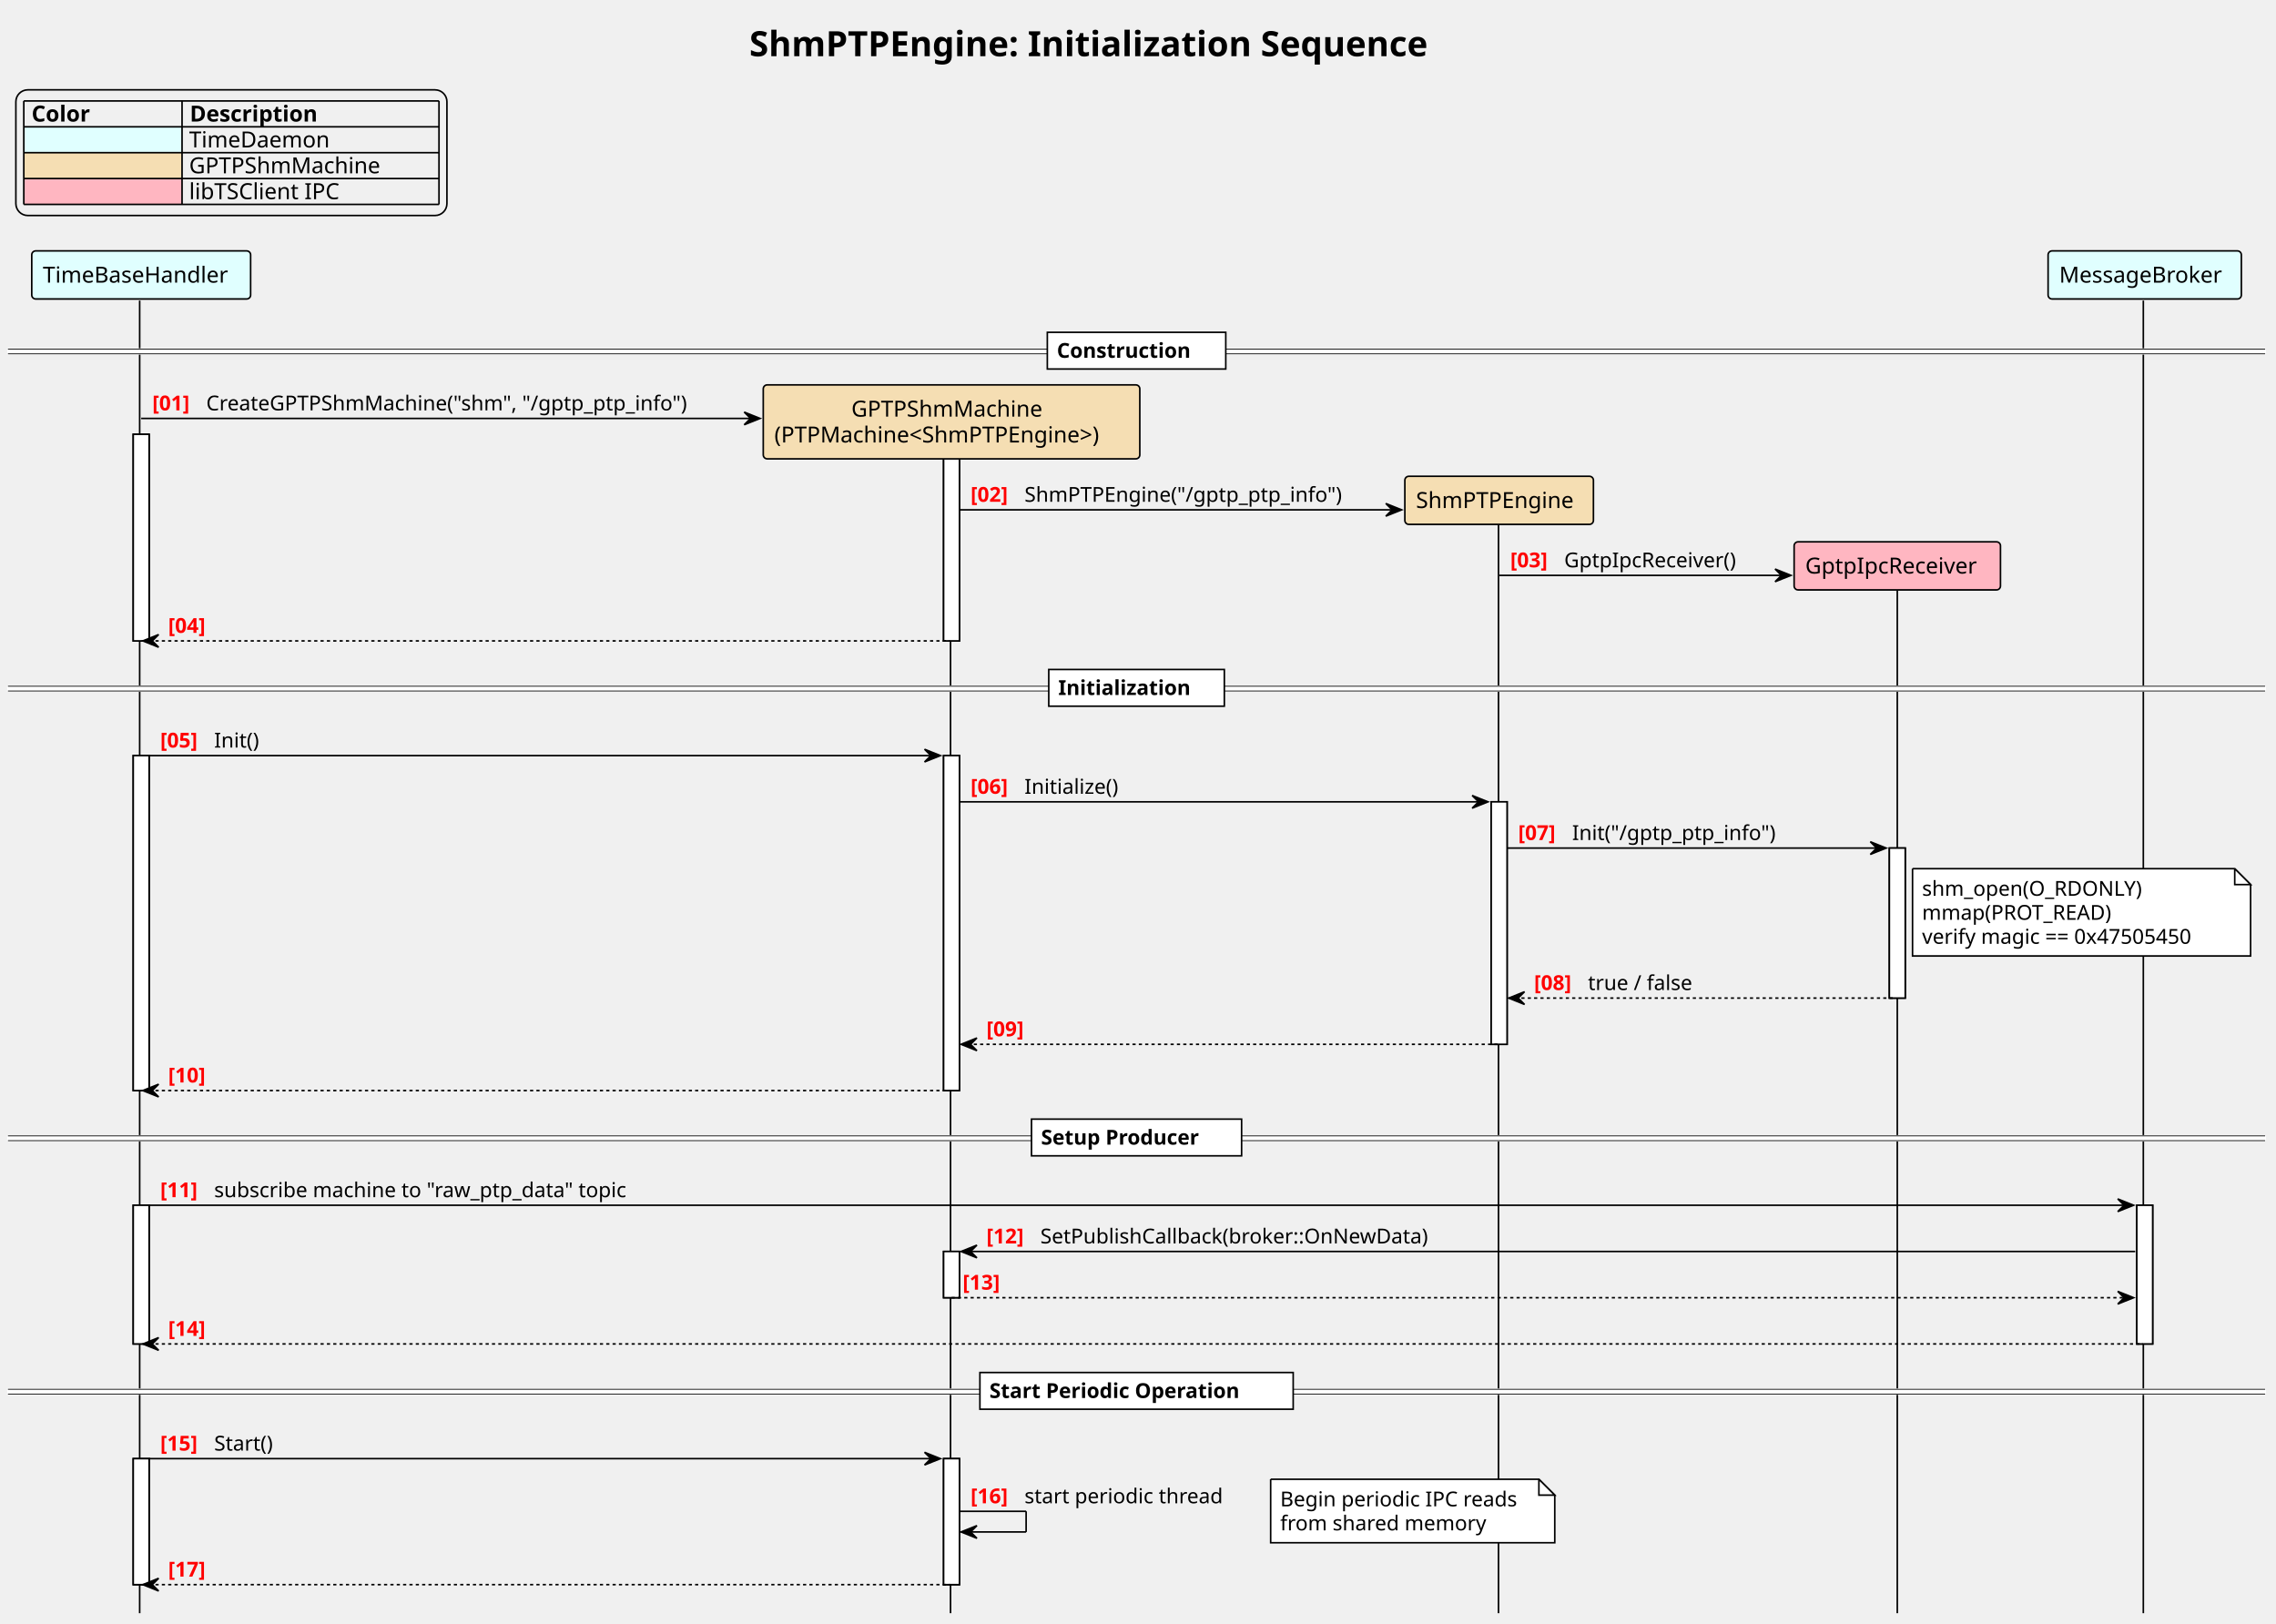
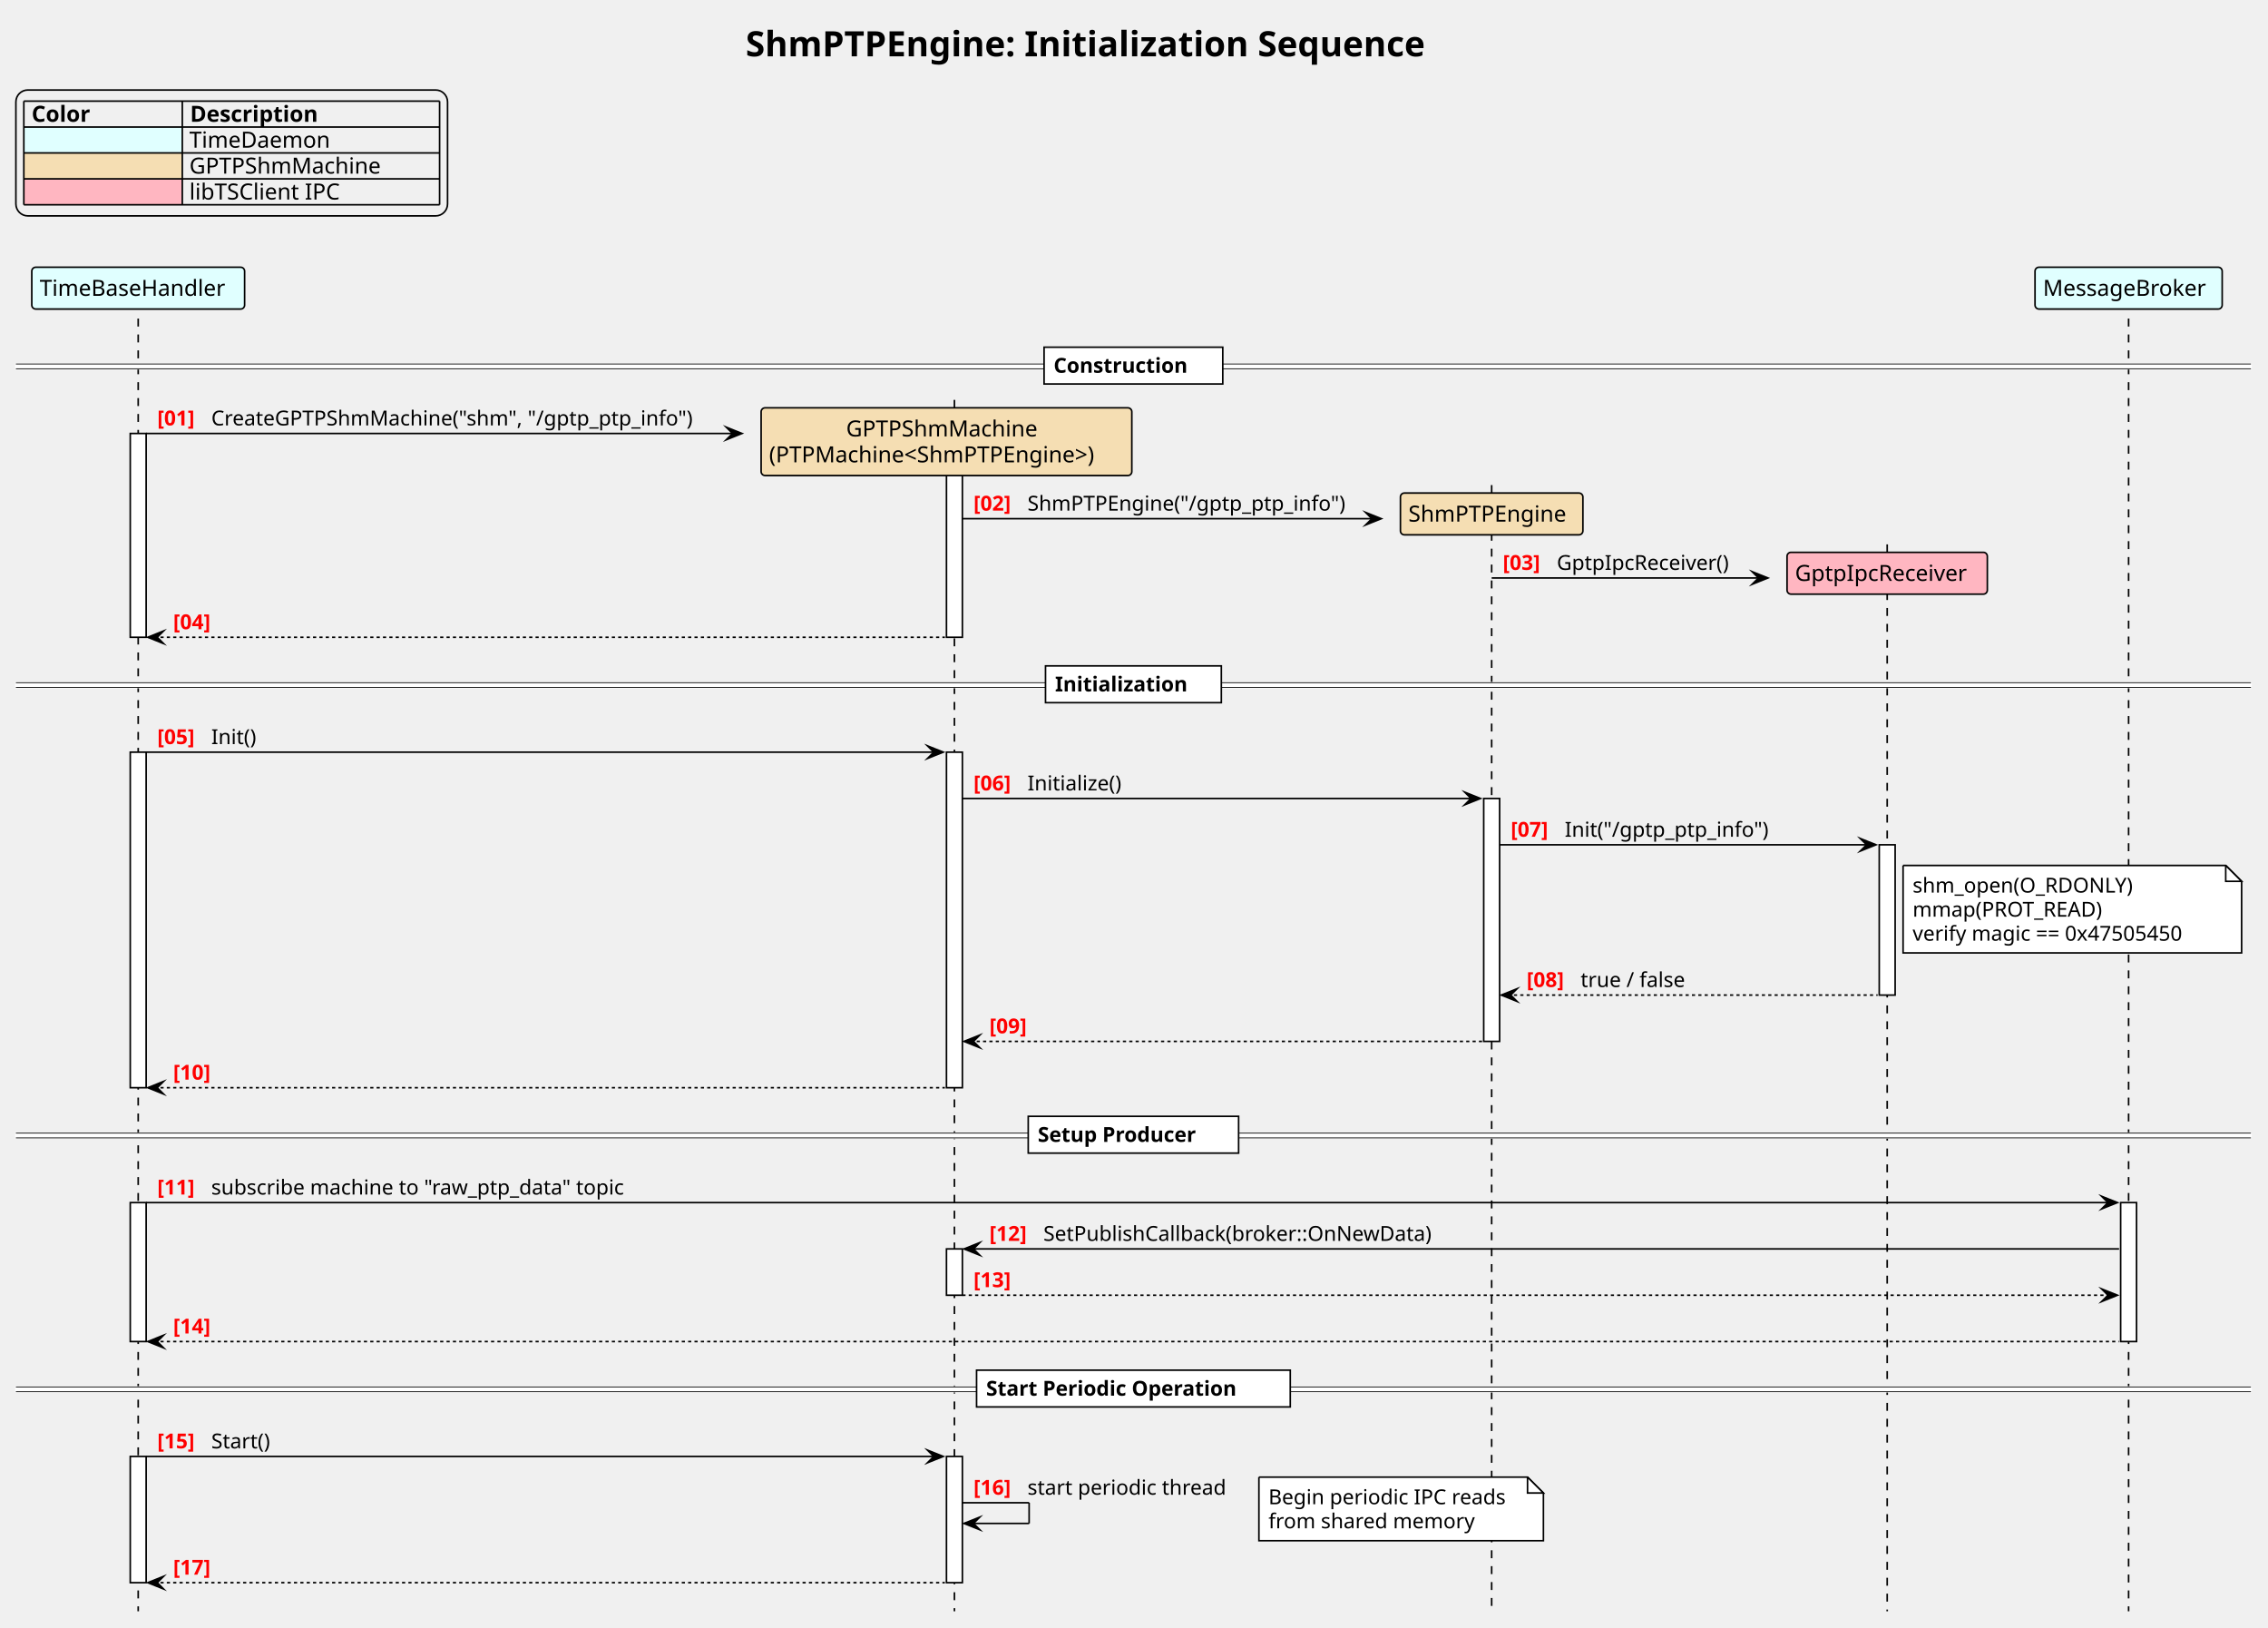
- <svg xmlns="http://www.w3.org/2000/svg" contentStyleType="text/css" data-diagram-type="SEQUENCE" height="1023px" preserveAspectRatio="none" style="width:1434px;height:1023px;background:#FFFFFF;" version="1.1" viewBox="0 0 1434 1023" width="1434px" zoomAndPan="magnify">
+ <svg xmlns="http://www.w3.org/2000/svg" version="1.1" data-diagram-type="SEQUENCE" style="width:1427px;height:1024px;background:#FFFFFF;" width="1427px" height="1024px" viewBox="0 0 1427 1024" zoomAndPan="magnify" preserveAspectRatio="none" contentStyleType="text/css">
  <defs />
-   <g>
-     <text fill="#000000" font-family="Verdana" font-size="22" font-weight="bold" lengthAdjust="spacing" textLength="486.943" x="472.115" y="35.421">ShmPTPEngine: Initialization Sequence</text>
-     <g>
-       <rect fill="#FFFFFF" height="130.188" style="stroke:#000000;stroke-width:1;" width="10" x="83.954" y="273.656" />
-     </g>
-     <g>
-       <rect fill="#FFFFFF" height="211.062" style="stroke:#000000;stroke-width:1;" width="10" x="83.954" y="476.109" />
-     </g>
-     <g>
-       <rect fill="#FFFFFF" height="87.398" style="stroke:#000000;stroke-width:1;" width="10" x="83.954" y="759.438" />
-     </g>
-     <g>
-       <rect fill="#FFFFFF" height="79.398" style="stroke:#000000;stroke-width:1;" width="10" x="83.954" y="919.102" />
-     </g>
-     <g>
-       <rect fill="#FFFFFF" height="130.188" style="stroke:#000000;stroke-width:1;" width="10" x="594.514" y="273.656" />
-     </g>
-     <g>
-       <rect fill="#FFFFFF" height="211.062" style="stroke:#000000;stroke-width:1;" width="10" x="594.514" y="476.109" />
-     </g>
-     <g>
-       <rect fill="#FFFFFF" height="29.133" style="stroke:#000000;stroke-width:1;" width="10" x="594.514" y="788.57" />
-     </g>
-     <g>
-       <rect fill="#FFFFFF" height="79.398" style="stroke:#000000;stroke-width:1;" width="10" x="594.514" y="919.102" />
-     </g>
-     <g>
-       <rect fill="#FFFFFF" height="152.797" style="stroke:#000000;stroke-width:1;" width="10" x="939.542" y="505.242" />
-     </g>
-     <g>
-       <rect fill="#FFFFFF" height="94.531" style="stroke:#000000;stroke-width:1;" width="10" x="1190.401" y="534.375" />
-     </g>
-     <g>
-       <rect fill="#FFFFFF" height="87.398" style="stroke:#000000;stroke-width:1;" width="10" x="1346.292" y="759.438" />
-     </g>
-     <g>
-       <rect fill="transparent" height="827.109" width="8" x="84.954" y="189.391" />
-       <line style="stroke:#000000;stroke-width:1;" x1="88" x2="88" y1="189.391" y2="1016.5" />
-     </g>
-     <g>
-       <rect fill="transparent" height="735.18" width="8" x="595.514" y="281.32" />
-       <line style="stroke:#000000;stroke-width:1;" x1="598.893" x2="598.893" y1="281.32" y2="1016.5" />
-     </g>
-     <g>
-       <rect fill="transparent" height="685.734" width="8" x="940.542" y="330.766" />
-       <line style="stroke:#000000;stroke-width:1;" x1="944.134" x2="944.134" y1="330.766" y2="1016.5" />
-     </g>
-     <g>
-       <rect fill="transparent" height="644.438" width="8" x="1191.401" y="372.062" />
-       <line style="stroke:#000000;stroke-width:1;" x1="1195.391" x2="1195.391" y1="372.062" y2="1016.5" />
-     </g>
-     <g>
-       <rect fill="transparent" height="827.109" width="8" x="1347.292" y="189.391" />
-       <line style="stroke:#000000;stroke-width:1;" x1="1350.411" x2="1350.411" y1="189.391" y2="1016.5" />
-     </g>
-     <rect fill="#E0FFFF" height="30.297" rx="2.5" ry="2.5" style="stroke:#000000;stroke-width:1;" width="137.908" x="20" y="158.094" />
-     <text fill="#000000" font-family="Verdana" font-size="14" lengthAdjust="spacing" textLength="123.908" x="27" y="178.089">TimeBaseHandler</text>
-     <rect fill="#E0FFFF" height="30.297" rx="2.5" ry="2.5" style="stroke:#000000;stroke-width:1;" width="121.762" x="1290.411" y="158.094" />
-     <text fill="#000000" font-family="Verdana" font-size="14" lengthAdjust="spacing" textLength="107.762" x="1297.411" y="178.089">MessageBroker</text>
-     <g>
-       <rect fill="#FFFFFF" height="130.188" style="stroke:#000000;stroke-width:1;" width="10" x="83.954" y="273.656" />
-     </g>
-     <g>
-       <rect fill="#FFFFFF" height="211.062" style="stroke:#000000;stroke-width:1;" width="10" x="83.954" y="476.109" />
-     </g>
-     <g>
-       <rect fill="#FFFFFF" height="87.398" style="stroke:#000000;stroke-width:1;" width="10" x="83.954" y="759.438" />
-     </g>
-     <g>
-       <rect fill="#FFFFFF" height="79.398" style="stroke:#000000;stroke-width:1;" width="10" x="83.954" y="919.102" />
-     </g>
-     <g>
-       <rect fill="#FFFFFF" height="130.188" style="stroke:#000000;stroke-width:1;" width="10" x="594.514" y="273.656" />
-     </g>
-     <g>
-       <rect fill="#FFFFFF" height="211.062" style="stroke:#000000;stroke-width:1;" width="10" x="594.514" y="476.109" />
-     </g>
-     <g>
-       <rect fill="#FFFFFF" height="29.133" style="stroke:#000000;stroke-width:1;" width="10" x="594.514" y="788.57" />
-     </g>
-     <g>
-       <rect fill="#FFFFFF" height="79.398" style="stroke:#000000;stroke-width:1;" width="10" x="594.514" y="919.102" />
-     </g>
-     <g>
-       <rect fill="#FFFFFF" height="152.797" style="stroke:#000000;stroke-width:1;" width="10" x="939.542" y="505.242" />
-     </g>
-     <g>
-       <rect fill="#FFFFFF" height="94.531" style="stroke:#000000;stroke-width:1;" width="10" x="1190.401" y="534.375" />
-     </g>
-     <g>
-       <rect fill="#FFFFFF" height="87.398" style="stroke:#000000;stroke-width:1;" width="10" x="1346.292" y="759.438" />
-     </g>
-     <rect fill="#FFFFFF" height="3" style="stroke:#FFFFFF;stroke-width:1;" width="1422.172" x="5" y="219.957" />
-     <line style="stroke:#000000;stroke-width:0.5;" x1="5" x2="1427.172" y1="219.957" y2="219.957" />
-     <line style="stroke:#000000;stroke-width:0.5;" x1="5" x2="1427.172" y1="222.957" y2="222.957" />
-     <rect fill="#FFFFFF" height="23.133" style="stroke:#000000;stroke-width:1;" width="112.433" x="659.87" y="209.391" />
-     <text fill="#000000" font-family="Verdana" font-size="13" font-weight="bold" lengthAdjust="spacing" textLength="93.907" x="665.87" y="225.458">Construction</text>
-     <polygon fill="#000000" points="468.893,259.656,478.893,263.656,468.893,267.656,472.893,263.656" style="stroke:#000000;stroke-width:1;" />
-     <line style="stroke:#000000;stroke-width:1;" x1="88.954" x2="474.893" y1="263.656" y2="263.656" />
-     <text fill="#FF0000" font-family="Verdana" font-size="13" font-weight="bold" lengthAdjust="spacing" textLength="29.974" x="95.954" y="258.59">[01]</text>
-     <text fill="#000000" font-family="Verdana" font-size="13" lengthAdjust="spacing" textLength="323.965" x="129.928" y="258.59">CreateGPTPShmMachine("shm", "/gptp_ptp_info")</text>
-     <rect fill="#F5DEB3" height="46.594" rx="2.5" ry="2.5" style="stroke:#000000;stroke-width:1;" width="237.241" x="480.893" y="242.523" />
-     <text fill="#000000" font-family="Verdana" font-size="14" lengthAdjust="spacing" textLength="126.287" x="536.37" y="262.519">GPTPShmMachine</text>
-     <text fill="#000000" font-family="Verdana" font-size="14" lengthAdjust="spacing" textLength="223.241" x="487.893" y="278.815">(PTPMachine&lt;ShmPTPEngine&gt;)</text>
-     <polygon fill="#000000" points="873.134,317.25,883.134,321.25,873.134,325.25,877.134,321.25" style="stroke:#000000;stroke-width:1;" />
-     <line style="stroke:#000000;stroke-width:1;" x1="604.514" x2="879.134" y1="321.25" y2="321.25" />
-     <text fill="#FF0000" font-family="Verdana" font-size="13" font-weight="bold" lengthAdjust="spacing" textLength="29.974" x="611.514" y="316.184">[02]</text>
-     <text fill="#000000" font-family="Verdana" font-size="13" lengthAdjust="spacing" textLength="212.647" x="645.487" y="316.184">ShmPTPEngine("/gptp_ptp_info")</text>
-     <rect fill="#F5DEB3" height="30.297" rx="2.5" ry="2.5" style="stroke:#000000;stroke-width:1;" width="118.815" x="885.134" y="300.117" />
-     <text fill="#000000" font-family="Verdana" font-size="14" lengthAdjust="spacing" textLength="104.815" x="892.134" y="320.112">ShmPTPEngine</text>
-     <polygon fill="#000000" points="1118.391,358.547,1128.391,362.547,1118.391,366.547,1122.391,362.547" style="stroke:#000000;stroke-width:1;" />
-     <line style="stroke:#000000;stroke-width:1;" x1="944.542" x2="1124.391" y1="362.547" y2="362.547" />
-     <text fill="#FF0000" font-family="Verdana" font-size="13" font-weight="bold" lengthAdjust="spacing" textLength="29.974" x="951.542" y="357.481">[03]</text>
-     <text fill="#000000" font-family="Verdana" font-size="13" lengthAdjust="spacing" textLength="117.876" x="985.515" y="357.481">GptpIpcReceiver()</text>
-     <rect fill="#FFB6C1" height="30.297" rx="2.5" ry="2.5" style="stroke:#000000;stroke-width:1;" width="130.019" x="1130.391" y="341.414" />
-     <text fill="#000000" font-family="Verdana" font-size="14" lengthAdjust="spacing" textLength="116.019" x="1137.391" y="361.409">GptpIpcReceiver</text>
-     <polygon fill="#000000" points="99.954,399.844,89.954,403.844,99.954,407.844,95.954,403.844" style="stroke:#000000;stroke-width:1;" />
-     <line style="stroke:#000000;stroke-width:1;stroke-dasharray:2.0,2.0;" x1="93.954" x2="598.514" y1="403.844" y2="403.844" />
-     <text fill="#FF0000" font-family="Verdana" font-size="13" font-weight="bold" lengthAdjust="spacing" textLength="29.974" x="105.954" y="398.778">[04]</text>
-     <text fill="#000000" font-family="Verdana" font-size="13" lengthAdjust="spacing" textLength="4.132" x="139.928" y="398.778"> </text>
-     <rect fill="#FFFFFF" height="3" style="stroke:#FFFFFF;stroke-width:1;" width="1422.172" x="5" y="432.41" />
-     <line style="stroke:#000000;stroke-width:0.5;" x1="5" x2="1427.172" y1="432.41" y2="432.41" />
-     <line style="stroke:#000000;stroke-width:0.5;" x1="5" x2="1427.172" y1="435.41" y2="435.41" />
-     <rect fill="#FFFFFF" height="23.133" style="stroke:#000000;stroke-width:1;" width="110.624" x="660.774" y="421.844" />
-     <text fill="#000000" font-family="Verdana" font-size="13" font-weight="bold" lengthAdjust="spacing" textLength="92.098" x="666.774" y="437.911">Initialization</text>
-     <polygon fill="#000000" points="582.514,472.109,592.514,476.109,582.514,480.109,586.514,476.109" style="stroke:#000000;stroke-width:1;" />
-     <line style="stroke:#000000;stroke-width:1;" x1="93.954" x2="588.514" y1="476.109" y2="476.109" />
-     <text fill="#FF0000" font-family="Verdana" font-size="13" font-weight="bold" lengthAdjust="spacing" textLength="29.974" x="100.954" y="471.043">[05]</text>
-     <text fill="#000000" font-family="Verdana" font-size="13" lengthAdjust="spacing" textLength="30.926" x="134.928" y="471.043">Init()</text>
-     <polygon fill="#000000" points="927.542,501.242,937.542,505.242,927.542,509.242,931.542,505.242" style="stroke:#000000;stroke-width:1;" />
-     <line style="stroke:#000000;stroke-width:1;" x1="604.514" x2="933.542" y1="505.242" y2="505.242" />
-     <text fill="#FF0000" font-family="Verdana" font-size="13" font-weight="bold" lengthAdjust="spacing" textLength="29.974" x="611.514" y="500.176">[06]</text>
-     <text fill="#000000" font-family="Verdana" font-size="13" lengthAdjust="spacing" textLength="64.549" x="645.487" y="500.176">Initialize()</text>
-     <polygon fill="#000000" points="1178.401,530.375,1188.401,534.375,1178.401,538.375,1182.401,534.375" style="stroke:#000000;stroke-width:1;" />
-     <line style="stroke:#000000;stroke-width:1;" x1="949.542" x2="1184.401" y1="534.375" y2="534.375" />
-     <text fill="#FF0000" font-family="Verdana" font-size="13" font-weight="bold" lengthAdjust="spacing" textLength="29.974" x="956.542" y="529.309">[07]</text>
-     <text fill="#000000" font-family="Verdana" font-size="13" lengthAdjust="spacing" textLength="136.1" x="990.515" y="529.309">Init("/gptp_ptp_info")</text>
-     <path d="M1205,547.375 L1205,602.375 L1418,602.375 L1418,557.375 L1408,547.375 L1205,547.375 " fill="#FFFFFF" style="stroke:#000000;stroke-width:1;" />
-     <path d="M1408,547.375 L1408,557.375 L1418,557.375 L1408,547.375 " fill="#FFFFFF" style="stroke:#000000;stroke-width:1;" />
-     <text fill="#000000" font-family="Verdana" font-size="13" lengthAdjust="spacing" textLength="147.678" x="1211" y="564.442">shm_open(O_RDONLY)</text>
-     <text fill="#000000" font-family="Verdana" font-size="13" lengthAdjust="spacing" textLength="129.384" x="1211" y="579.575">mmap(PROT_READ)</text>
-     <text fill="#000000" font-family="Verdana" font-size="13" lengthAdjust="spacing" textLength="192.874" x="1211" y="594.707">verify magic == 0x47505450</text>
-     <polygon fill="#000000" points="960.542,624.906,950.542,628.906,960.542,632.906,956.542,628.906" style="stroke:#000000;stroke-width:1;" />
-     <line style="stroke:#000000;stroke-width:1;stroke-dasharray:2.0,2.0;" x1="954.542" x2="1194.401" y1="628.906" y2="628.906" />
-     <text fill="#FF0000" font-family="Verdana" font-size="13" font-weight="bold" lengthAdjust="spacing" textLength="29.974" x="966.542" y="623.84">[08]</text>
-     <text fill="#000000" font-family="Verdana" font-size="13" lengthAdjust="spacing" textLength="70.249" x="1000.515" y="623.84">true / false</text>
-     <polygon fill="#000000" points="615.514,654.039,605.514,658.039,615.514,662.039,611.514,658.039" style="stroke:#000000;stroke-width:1;" />
-     <line style="stroke:#000000;stroke-width:1;stroke-dasharray:2.0,2.0;" x1="609.514" x2="943.542" y1="658.039" y2="658.039" />
-     <text fill="#FF0000" font-family="Verdana" font-size="13" font-weight="bold" lengthAdjust="spacing" textLength="29.974" x="621.514" y="652.973">[09]</text>
-     <text fill="#000000" font-family="Verdana" font-size="13" lengthAdjust="spacing" textLength="4.132" x="655.487" y="652.973"> </text>
-     <polygon fill="#000000" points="99.954,683.172,89.954,687.172,99.954,691.172,95.954,687.172" style="stroke:#000000;stroke-width:1;" />
-     <line style="stroke:#000000;stroke-width:1;stroke-dasharray:2.0,2.0;" x1="93.954" x2="598.514" y1="687.172" y2="687.172" />
-     <text fill="#FF0000" font-family="Verdana" font-size="13" font-weight="bold" lengthAdjust="spacing" textLength="29.974" x="105.954" y="682.106">[10]</text>
-     <text fill="#000000" font-family="Verdana" font-size="13" lengthAdjust="spacing" textLength="4.132" x="139.928" y="682.106"> </text>
-     <rect fill="#FFFFFF" height="3" style="stroke:#FFFFFF;stroke-width:1;" width="1422.172" x="5" y="715.738" />
-     <line style="stroke:#000000;stroke-width:0.5;" x1="5" x2="1427.172" y1="715.738" y2="715.738" />
-     <line style="stroke:#000000;stroke-width:0.5;" x1="5" x2="1427.172" y1="718.738" y2="718.738" />
-     <rect fill="#FFFFFF" height="23.133" style="stroke:#000000;stroke-width:1;" width="132.371" x="649.901" y="705.172" />
-     <text fill="#000000" font-family="Verdana" font-size="13" font-weight="bold" lengthAdjust="spacing" textLength="113.845" x="655.901" y="721.239">Setup Producer</text>
-     <polygon fill="#000000" points="1334.292,755.438,1344.292,759.438,1334.292,763.438,1338.292,759.438" style="stroke:#000000;stroke-width:1;" />
-     <line style="stroke:#000000;stroke-width:1;" x1="93.954" x2="1340.292" y1="759.438" y2="759.438" />
-     <text fill="#FF0000" font-family="Verdana" font-size="13" font-weight="bold" lengthAdjust="spacing" textLength="29.974" x="100.954" y="754.372">[11]</text>
-     <text fill="#000000" font-family="Verdana" font-size="13" lengthAdjust="spacing" textLength="279.684" x="134.928" y="754.372">subscribe machine to "raw_ptp_data" topic</text>
-     <polygon fill="#000000" points="615.514,784.57,605.514,788.57,615.514,792.57,611.514,788.57" style="stroke:#000000;stroke-width:1;" />
-     <line style="stroke:#000000;stroke-width:1;" x1="609.514" x2="1345.292" y1="788.57" y2="788.57" />
-     <text fill="#FF0000" font-family="Verdana" font-size="13" font-weight="bold" lengthAdjust="spacing" textLength="29.974" x="621.514" y="783.504">[12]</text>
-     <text fill="#000000" font-family="Verdana" font-size="13" lengthAdjust="spacing" textLength="262.266" x="655.487" y="783.504">SetPublishCallback(broker::OnNewData)</text>
-     <polygon fill="#000000" points="1334.292,813.703,1344.292,817.703,1334.292,821.703,1338.292,817.703" style="stroke:#000000;stroke-width:1;" />
-     <line style="stroke:#000000;stroke-width:1;stroke-dasharray:2.0,2.0;" x1="599.514" x2="1340.292" y1="817.703" y2="817.703" />
-     <text fill="#FF0000" font-family="Verdana" font-size="13" font-weight="bold" lengthAdjust="spacing" textLength="29.974" x="606.514" y="812.637">[13]</text>
-     <text fill="#000000" font-family="Verdana" font-size="13" lengthAdjust="spacing" textLength="4.132" x="640.487" y="812.637"> </text>
-     <polygon fill="#000000" points="99.954,842.836,89.954,846.836,99.954,850.836,95.954,846.836" style="stroke:#000000;stroke-width:1;" />
-     <line style="stroke:#000000;stroke-width:1;stroke-dasharray:2.0,2.0;" x1="93.954" x2="1350.292" y1="846.836" y2="846.836" />
-     <text fill="#FF0000" font-family="Verdana" font-size="13" font-weight="bold" lengthAdjust="spacing" textLength="29.974" x="105.954" y="841.77">[14]</text>
-     <text fill="#000000" font-family="Verdana" font-size="13" lengthAdjust="spacing" textLength="4.132" x="139.928" y="841.77"> </text>
-     <rect fill="#FFFFFF" height="3" style="stroke:#FFFFFF;stroke-width:1;" width="1422.172" x="5" y="875.402" />
-     <line style="stroke:#000000;stroke-width:0.5;" x1="5" x2="1427.172" y1="875.402" y2="875.402" />
-     <line style="stroke:#000000;stroke-width:0.5;" x1="5" x2="1427.172" y1="878.402" y2="878.402" />
-     <rect fill="#FFFFFF" height="23.133" style="stroke:#000000;stroke-width:1;" width="197.377" x="617.398" y="864.836" />
-     <text fill="#000000" font-family="Verdana" font-size="13" font-weight="bold" lengthAdjust="spacing" textLength="178.852" x="623.398" y="880.903">Start Periodic Operation</text>
-     <polygon fill="#000000" points="582.514,915.102,592.514,919.102,582.514,923.102,586.514,919.102" style="stroke:#000000;stroke-width:1;" />
-     <line style="stroke:#000000;stroke-width:1;" x1="93.954" x2="588.514" y1="919.102" y2="919.102" />
-     <text fill="#FF0000" font-family="Verdana" font-size="13" font-weight="bold" lengthAdjust="spacing" textLength="29.974" x="100.954" y="914.036">[15]</text>
-     <text fill="#000000" font-family="Verdana" font-size="13" lengthAdjust="spacing" textLength="41.901" x="134.928" y="914.036">Start()</text>
-     <line style="stroke:#000000;stroke-width:1;" x1="604.514" x2="646.514" y1="952.301" y2="952.301" />
-     <line style="stroke:#000000;stroke-width:1;" x1="646.514" x2="646.514" y1="952.301" y2="965.301" />
-     <line style="stroke:#000000;stroke-width:1;" x1="605.514" x2="646.514" y1="965.301" y2="965.301" />
-     <polygon fill="#000000" points="615.514,961.301,605.514,965.301,615.514,969.301,611.514,965.301" style="stroke:#000000;stroke-width:1;" />
-     <text fill="#FF0000" font-family="Verdana" font-size="13" font-weight="bold" lengthAdjust="spacing" textLength="29.974" x="611.514" y="947.235">[16]</text>
-     <text fill="#000000" font-family="Verdana" font-size="13" lengthAdjust="spacing" textLength="133.612" x="645.487" y="947.235">start periodic thread</text>
-     <path d="M800.585,932.102 L800.585,972.102 L979.585,972.102 L979.585,942.102 L969.585,932.102 L800.585,932.102 " fill="#FFFFFF" style="stroke:#000000;stroke-width:1;" />
-     <path d="M969.585,932.102 L969.585,942.102 L979.585,942.102 L969.585,932.102 " fill="#FFFFFF" style="stroke:#000000;stroke-width:1;" />
-     <text fill="#000000" font-family="Verdana" font-size="13" lengthAdjust="spacing" textLength="158.672" x="806.585" y="949.168">Begin periodic IPC reads</text>
-     <text fill="#000000" font-family="Verdana" font-size="13" lengthAdjust="spacing" textLength="137.693" x="806.585" y="964.301">from shared memory</text>
-     <polygon fill="#000000" points="99.954,994.5,89.954,998.5,99.954,1002.5,95.954,998.5" style="stroke:#000000;stroke-width:1;" />
-     <line style="stroke:#000000;stroke-width:1;stroke-dasharray:2.0,2.0;" x1="93.954" x2="598.514" y1="998.5" y2="998.5" />
-     <text fill="#FF0000" font-family="Verdana" font-size="13" font-weight="bold" lengthAdjust="spacing" textLength="29.974" x="105.954" y="993.434">[17]</text>
-     <text fill="#000000" font-family="Verdana" font-size="13" lengthAdjust="spacing" textLength="4.132" x="139.928" y="993.434"> </text>
-     <rect fill="transparent" height="79.188" id="_legend" rx="7.5" ry="7.5" style="stroke:#000000;stroke-width:1;" width="271.591" x="10" y="56.609" />
-     <text fill="#000000" font-family="Verdana" font-size="14" font-weight="bold" lengthAdjust="spacing" textLength="41.214" x="19.874" y="76.605">Color</text>
-     <text fill="#000000" font-family="Verdana" font-size="14" font-weight="bold" lengthAdjust="spacing" textLength="90.549" x="119.576" y="76.605">Description</text>
-     <rect fill="#E0FFFF" height="16.297" style="stroke:transparent;stroke-width:1;" width="99.702" x="15" y="79.906" />
-     <text fill="#000000" font-family="Verdana" font-size="14" lengthAdjust="spacing" textLength="22.251" x="15" y="92.901">     </text>
-     <text fill="#000000" font-family="Verdana" font-size="14" lengthAdjust="spacing" textLength="93.741" x="119.152" y="92.901">TimeDaemon</text>
-     <rect fill="#F5DEB3" height="16.297" style="stroke:transparent;stroke-width:1;" width="99.702" x="15" y="96.203" />
-     <text fill="#000000" font-family="Verdana" font-size="14" lengthAdjust="spacing" textLength="40.052" x="15" y="109.198">         </text>
-     <text fill="#000000" font-family="Verdana" font-size="14" lengthAdjust="spacing" textLength="126.287" x="119.152" y="109.198">GPTPShmMachine</text>
-     <rect fill="#FFB6C1" height="16.297" style="stroke:transparent;stroke-width:1;" width="99.702" x="15" y="112.5" />
-     <text fill="#000000" font-family="Verdana" font-size="14" lengthAdjust="spacing" textLength="22.251" x="15" y="125.495">     </text>
-     <text fill="#000000" font-family="Verdana" font-size="14" lengthAdjust="spacing" textLength="101.432" x="119.152" y="125.495">libTSClient IPC</text>
-     <line style="stroke:#000000;stroke-width:1;" x1="15" x2="276.591" y1="63.609" y2="63.609" />
-     <line style="stroke:#000000;stroke-width:1;" x1="15" x2="276.591" y1="79.906" y2="79.906" />
-     <line style="stroke:#000000;stroke-width:1;" x1="15" x2="276.591" y1="96.203" y2="96.203" />
-     <line style="stroke:#000000;stroke-width:1;" x1="15" x2="276.591" y1="112.5" y2="112.5" />
-     <line style="stroke:#000000;stroke-width:1;" x1="15" x2="276.591" y1="128.797" y2="128.797" />
-     <line style="stroke:#000000;stroke-width:1;" x1="15" x2="15" y1="63.609" y2="128.797" />
-     <line style="stroke:#000000;stroke-width:1;" x1="114.702" x2="114.702" y1="63.609" y2="128.797" />
-     <line style="stroke:#000000;stroke-width:1;" x1="276.591" x2="276.591" y1="63.609" y2="128.797" />
+   <g font-family="sans-serif" lengthAdjust="spacing">
+     <g class="title" data-source-line="3">
+       <text x="469.166" y="35.421" fill="#000" font-size="22" textLength="486.943" font-weight="700" font-family="Verdana">ShmPTPEngine: Initialization Sequence</text>
+     </g>
+     <g class="legend" data-source-line="8">
+       <rect x="10" y="56.609" width="271.591" height="79.188" fill="none" style="stroke:#000;stroke-width:1;" rx="7.5" ry="7.5" />
+       <text x="19.874" y="76.604" fill="#000" font-size="14" textLength="41.214" font-weight="700" font-family="Verdana">Color</text>
+       <text x="119.576" y="76.604" fill="#000" font-size="14" textLength="90.549" font-weight="700" font-family="Verdana">Description</text>
+       <rect x="15" y="79.906" width="99.702" height="16.297" fill="#E0FFFF" style="stroke:none;" />
+       <text x="15" y="92.901" fill="#000" font-size="14" textLength="22.251" font-family="Verdana">     </text>
+       <text x="119.152" y="92.901" fill="#000" font-size="14" textLength="93.741" font-family="Verdana">TimeDaemon</text>
+       <rect x="15" y="96.203" width="99.702" height="16.297" fill="#F5DEB3" style="stroke:none;" />
+       <text x="15" y="109.198" fill="#000" font-size="14" textLength="40.052" font-family="Verdana">         </text>
+       <text x="119.152" y="109.198" fill="#000" font-size="14" textLength="126.287" font-family="Verdana">GPTPShmMachine</text>
+       <rect x="15" y="112.5" width="99.702" height="16.297" fill="#FFB6C1" style="stroke:none;" />
+       <text x="15" y="125.495" fill="#000" font-size="14" textLength="22.251" font-family="Verdana">     </text>
+       <text x="119.152" y="125.495" fill="#000" font-size="14" textLength="101.432" font-family="Verdana">libTSClient IPC</text>
+       <line x1="15" y1="63.609" x2="276.591" y2="63.609" style="stroke:#000;stroke-width:1;" />
+       <line x1="15" y1="79.906" x2="276.591" y2="79.906" style="stroke:#000;stroke-width:1;" />
+       <line x1="15" y1="96.203" x2="276.591" y2="96.203" style="stroke:#000;stroke-width:1;" />
+       <line x1="15" y1="112.5" x2="276.591" y2="112.5" style="stroke:#000;stroke-width:1;" />
+       <line x1="15" y1="128.797" x2="276.591" y2="128.797" style="stroke:#000;stroke-width:1;" />
+       <line x1="15" y1="63.609" x2="15" y2="128.797" style="stroke:#000;stroke-width:1;" />
+       <line x1="114.702" y1="63.609" x2="114.702" y2="128.797" style="stroke:#000;stroke-width:1;" />
+       <line x1="276.591" y1="63.609" x2="276.591" y2="128.797" style="stroke:#000;stroke-width:1;" />
+     </g>
+     <g class="participant-lifeline" data-qualified-name="tb" data-entity-uid="part1" id="part1-lifeline" data-source-line="15">
+       <g>
+         <rect x="83.454" y="200.391" width="8" height="813.109" fill="#000" fill-opacity="0" />
+         <line x1="86.954" y1="200.391" x2="86.954" y2="1013.5" style="stroke:#000;stroke-width:1;stroke-dasharray:5,5;" />
+       </g>
+     </g>
+     <g>
+       <rect x="81.954" y="272.656" width="10" height="128.188" fill="#FFF" style="stroke:#000;stroke-width:1;" />
+     </g>
+     <g>
+       <rect x="81.954" y="473.109" width="10" height="211.063" fill="#FFF" style="stroke:#000;stroke-width:1;" />
+     </g>
+     <g>
+       <rect x="81.954" y="756.438" width="10" height="87.398" fill="#FFF" style="stroke:#000;stroke-width:1;" />
+     </g>
+     <g>
+       <rect x="81.954" y="916.102" width="10" height="79.398" fill="#FFF" style="stroke:#000;stroke-width:1;" />
+     </g>
+     <g class="participant-lifeline" data-qualified-name="machine" data-entity-uid="part2" id="part2-lifeline" data-source-line="16">
+       <g>
+         <rect x="597.014" y="251.523" width="8" height="761.977" fill="#000" fill-opacity="0" />
+         <line x1="600.514" y1="251.523" x2="600.514" y2="1013.5" style="stroke:#000;stroke-width:1;stroke-dasharray:5,5;" />
+       </g>
+     </g>
+     <g>
+       <rect x="595.514" y="272.656" width="10" height="128.188" fill="#FFF" style="stroke:#000;stroke-width:1;" />
+     </g>
+     <g>
+       <rect x="595.514" y="473.109" width="10" height="211.063" fill="#FFF" style="stroke:#000;stroke-width:1;" />
+     </g>
+     <g>
+       <rect x="595.514" y="785.57" width="10" height="29.133" fill="#FFF" style="stroke:#000;stroke-width:1;" />
+     </g>
+     <g>
+       <rect x="595.514" y="916.102" width="10" height="79.398" fill="#FFF" style="stroke:#000;stroke-width:1;" />
+     </g>
+     <g class="participant-lifeline" data-qualified-name="engine" data-entity-uid="part3" id="part3-lifeline" data-source-line="17">
+       <g>
+         <rect x="935.042" y="305.117" width="8" height="708.383" fill="#000" fill-opacity="0" />
+         <line x1="938.542" y1="305.117" x2="938.542" y2="1013.5" style="stroke:#000;stroke-width:1;stroke-dasharray:5,5;" />
+       </g>
+     </g>
+     <g>
+       <rect x="933.542" y="502.242" width="10" height="152.797" fill="#FFF" style="stroke:#000;stroke-width:1;" />
+     </g>
+     <g class="participant-lifeline" data-qualified-name="receiver" data-entity-uid="part4" id="part4-lifeline" data-source-line="18">
+       <g>
+         <rect x="1183.901" y="342.414" width="8" height="671.086" fill="#000" fill-opacity="0" />
+         <line x1="1187.401" y1="342.414" x2="1187.401" y2="1013.5" style="stroke:#000;stroke-width:1;stroke-dasharray:5,5;" />
+       </g>
+     </g>
+     <g>
+       <rect x="1182.401" y="531.375" width="10" height="94.531" fill="#FFF" style="stroke:#000;stroke-width:1;" />
+     </g>
+     <g class="participant-lifeline" data-qualified-name="broker" data-entity-uid="part5" id="part5-lifeline" data-source-line="19">
+       <g>
+         <rect x="1335.792" y="200.391" width="8" height="813.109" fill="#000" fill-opacity="0" />
+         <line x1="1339.292" y1="200.391" x2="1339.292" y2="1013.5" style="stroke:#000;stroke-width:1;stroke-dasharray:5,5;" />
+       </g>
+     </g>
+     <g>
+       <rect x="1334.292" y="756.438" width="10" height="87.398" fill="#FFF" style="stroke:#000;stroke-width:1;" />
+     </g>
+     <g class="participant participant-head" data-qualified-name="tb" data-entity-uid="part1" id="part1-head" data-source-line="15">
+       <rect x="20" y="168.094" width="133.908" height="26.297" fill="#E0FFFF" style="stroke:#000;stroke-width:1;" rx="2.5" ry="2.5" />
+       <text x="25" y="186.089" fill="#000" font-size="14" textLength="123.908" font-family="Verdana">TimeBaseHandler</text>
+     </g>
+     <g class="participant participant-head" data-qualified-name="broker" data-entity-uid="part5" id="part5-head" data-source-line="19">
+       <rect x="1280.411" y="168.094" width="117.762" height="26.297" fill="#E0FFFF" style="stroke:#000;stroke-width:1;" rx="2.5" ry="2.5" />
+       <text x="1285.411" y="186.089" fill="#000" font-size="14" textLength="107.762" font-family="Verdana">MessageBroker</text>
+     </g>
+     <rect x="10" y="228.957" width="1406.274" height="3" fill="#FFF" style="stroke:#FFF;stroke-width:1;" />
+     <line x1="10" y1="228.957" x2="1416.274" y2="228.957" style="stroke:#000;stroke-width:0.5;" />
+     <line x1="10" y1="231.957" x2="1416.274" y2="231.957" style="stroke:#000;stroke-width:0.5;" />
+     <rect x="656.921" y="218.391" width="112.433" height="23.133" fill="#FFF" style="stroke:#000;stroke-width:1;" />
+     <text x="662.921" y="234.458" fill="#000" font-size="13" textLength="93.907" font-weight="700" font-family="Verdana">Construction</text>
+     <g class="participant participant-head" data-qualified-name="machine" data-entity-uid="part2" id="part2-head" data-source-line="16">
+       <rect x="478.893" y="256.523" width="233.241" height="42.594" fill="#F5DEB3" style="stroke:#000;stroke-width:1;" rx="2.5" ry="2.5" />
+       <text x="532.37" y="274.519" fill="#000" font-size="14" textLength="126.287" font-family="Verdana">GPTPShmMachine</text>
+       <text x="483.893" y="290.815" fill="#000" font-size="14" textLength="223.241" font-family="Verdana">(PTPMachine&lt;ShmPTPEngine&gt;)</text>
+     </g>
+     <g class="message" data-entity-1="part1" data-entity-2="part2" id="msg1" data-source-line="23">
+       <polygon points="456.893,268.656,466.893,272.656,456.893,276.656,460.893,272.656" fill="#000" style="stroke:#000;stroke-width:1;stroke-linejoin:miter;stroke-miterlimit:10;" />
+       <line x1="91.954" y1="272.656" x2="462.893" y2="272.656" style="stroke:#000;stroke-width:1;" />
+       <text x="98.954" y="267.59" fill="#F00" font-size="13" textLength="29.974" font-weight="700" font-family="Verdana">[01]</text>
+       <text x="132.928" y="267.59" fill="#000" font-size="13" textLength="323.965" font-family="Verdana">CreateGPTPShmMachine("shm", "/gptp_ptp_info")</text>
+     </g>
+     <g class="participant participant-head" data-qualified-name="engine" data-entity-uid="part3" id="part3-head" data-source-line="17">
+       <rect x="881.134" y="310.117" width="114.815" height="26.297" fill="#F5DEB3" style="stroke:#000;stroke-width:1;" rx="2.5" ry="2.5" />
+       <text x="886.134" y="328.112" fill="#000" font-size="14" textLength="104.815" font-family="Verdana">ShmPTPEngine</text>
+     </g>
+     <g class="message" data-entity-1="part2" data-entity-2="part3" id="msg2" data-source-line="26">
+       <polygon points="859.134,322.25,869.134,326.25,859.134,330.25,863.134,326.25" fill="#000" style="stroke:#000;stroke-width:1;stroke-linejoin:miter;stroke-miterlimit:10;" />
+       <line x1="605.514" y1="326.25" x2="865.134" y2="326.25" style="stroke:#000;stroke-width:1;" />
+       <text x="612.514" y="321.184" fill="#F00" font-size="13" textLength="29.974" font-weight="700" font-family="Verdana">[02]</text>
+       <text x="646.487" y="321.184" fill="#000" font-size="13" textLength="212.646" font-family="Verdana">ShmPTPEngine("/gptp_ptp_info")</text>
+     </g>
+     <g class="participant participant-head" data-qualified-name="receiver" data-entity-uid="part4" id="part4-head" data-source-line="18">
+       <rect x="1124.391" y="347.414" width="126.02" height="26.297" fill="#FFB6C1" style="stroke:#000;stroke-width:1;" rx="2.5" ry="2.5" />
+       <text x="1129.391" y="365.409" fill="#000" font-size="14" textLength="116.02" font-family="Verdana">GptpIpcReceiver</text>
+     </g>
+     <g class="message" data-entity-1="part3" data-entity-2="part4" id="msg3" data-source-line="27">
+       <polygon points="1102.391,359.547,1112.391,363.547,1102.391,367.547,1106.391,363.547" fill="#000" style="stroke:#000;stroke-width:1;stroke-linejoin:miter;stroke-miterlimit:10;" />
+       <line x1="938.542" y1="363.547" x2="1108.391" y2="363.547" style="stroke:#000;stroke-width:1;" />
+       <text x="945.542" y="358.481" fill="#F00" font-size="13" textLength="29.974" font-weight="700" font-family="Verdana">[03]</text>
+       <text x="979.515" y="358.481" fill="#000" font-size="13" textLength="117.876" font-family="Verdana">GptpIpcReceiver()</text>
+     </g>
+     <g class="message" data-entity-1="part2" data-entity-2="part1" id="msg4" data-source-line="28">
+       <polygon points="102.954,396.844,92.954,400.844,102.954,404.844,98.954,400.844" fill="#000" style="stroke:#000;stroke-width:1;stroke-linejoin:miter;stroke-miterlimit:10;" />
+       <line x1="96.954" y1="400.844" x2="594.514" y2="400.844" style="stroke:#000;stroke-width:1;stroke-dasharray:2,2;" />
+       <text x="108.954" y="395.778" fill="#F00" font-size="13" textLength="29.974" font-weight="700" font-family="Verdana">[04]</text>
+       <text x="142.928" y="395.778" fill="#000" font-size="13" font-family="Verdana"> </text>
+     </g>
+     <rect x="10" y="429.41" width="1406.274" height="3" fill="#FFF" style="stroke:#FFF;stroke-width:1;" />
+     <line x1="10" y1="429.41" x2="1416.274" y2="429.41" style="stroke:#000;stroke-width:0.5;" />
+     <line x1="10" y1="432.41" x2="1416.274" y2="432.41" style="stroke:#000;stroke-width:0.5;" />
+     <rect x="657.825" y="418.844" width="110.624" height="23.133" fill="#FFF" style="stroke:#000;stroke-width:1;" />
+     <text x="663.825" y="434.911" fill="#000" font-size="13" textLength="92.098" font-weight="700" font-family="Verdana">Initialization</text>
+     <g class="message" data-entity-1="part1" data-entity-2="part2" id="msg5" data-source-line="34">
+       <polygon points="583.514,469.109,593.514,473.109,583.514,477.109,587.514,473.109" fill="#000" style="stroke:#000;stroke-width:1;stroke-linejoin:miter;stroke-miterlimit:10;" />
+       <line x1="91.954" y1="473.109" x2="589.514" y2="473.109" style="stroke:#000;stroke-width:1;" />
+       <text x="98.954" y="468.043" fill="#F00" font-size="13" textLength="29.974" font-weight="700" font-family="Verdana">[05]</text>
+       <text x="132.928" y="468.043" fill="#000" font-size="13" textLength="30.926" font-family="Verdana">Init()</text>
+     </g>
+     <g class="message" data-entity-1="part2" data-entity-2="part3" id="msg6" data-source-line="37">
+       <polygon points="921.542,498.242,931.542,502.242,921.542,506.242,925.542,502.242" fill="#000" style="stroke:#000;stroke-width:1;stroke-linejoin:miter;stroke-miterlimit:10;" />
+       <line x1="605.514" y1="502.242" x2="927.542" y2="502.242" style="stroke:#000;stroke-width:1;" />
+       <text x="612.514" y="497.176" fill="#F00" font-size="13" textLength="29.974" font-weight="700" font-family="Verdana">[06]</text>
+       <text x="646.487" y="497.176" fill="#000" font-size="13" textLength="64.549" font-family="Verdana">Initialize()</text>
+     </g>
+     <g class="message" data-entity-1="part3" data-entity-2="part4" id="msg7" data-source-line="39">
+       <polygon points="1170.401,527.375,1180.401,531.375,1170.401,535.375,1174.401,531.375" fill="#000" style="stroke:#000;stroke-width:1;stroke-linejoin:miter;stroke-miterlimit:10;" />
+       <line x1="943.542" y1="531.375" x2="1176.401" y2="531.375" style="stroke:#000;stroke-width:1;" />
+       <text x="950.542" y="526.309" fill="#F00" font-size="13" textLength="29.974" font-weight="700" font-family="Verdana">[07]</text>
+       <text x="984.515" y="526.309" fill="#000" font-size="13" textLength="136.1" font-family="Verdana">Init("/gptp_ptp_info")</text>
+     </g>
+     <path d="M1197.401,544.375 L1197.401,599.375 L1410.401,599.375 L1410.401,554.375 L1400.401,544.375 L1197.401,544.375" style="stroke:#000;stroke-width:1;" fill="#FFF" />
+     <path d="M1400.401,544.375 L1400.401,554.375 L1410.401,554.375 L1400.401,544.375" style="stroke:#000;stroke-width:1;" fill="#FFF" />
+     <text x="1203.401" y="561.442" fill="#000" font-size="13" textLength="147.678" font-family="Verdana">shm_open(O_RDONLY)</text>
+     <text x="1203.401" y="576.575" fill="#000" font-size="13" textLength="129.384" font-family="Verdana">mmap(PROT_READ)</text>
+     <text x="1203.401" y="591.708" fill="#000" font-size="13" textLength="192.874" font-family="Verdana">verify magic == 0x47505450</text>
+     <g class="message" data-entity-1="part4" data-entity-2="part3" id="msg8" data-source-line="46">
+       <polygon points="954.542,621.906,944.542,625.906,954.542,629.906,950.542,625.906" fill="#000" style="stroke:#000;stroke-width:1;stroke-linejoin:miter;stroke-miterlimit:10;" />
+       <line x1="948.542" y1="625.906" x2="1181.401" y2="625.906" style="stroke:#000;stroke-width:1;stroke-dasharray:2,2;" />
+       <text x="960.542" y="620.84" fill="#F00" font-size="13" textLength="29.974" font-weight="700" font-family="Verdana">[08]</text>
+       <text x="994.515" y="620.84" fill="#000" font-size="13" textLength="70.25" font-family="Verdana">true / false</text>
+     </g>
+     <g class="message" data-entity-1="part3" data-entity-2="part2" id="msg9" data-source-line="48">
+       <polygon points="616.514,651.039,606.514,655.039,616.514,659.039,612.514,655.039" fill="#000" style="stroke:#000;stroke-width:1;stroke-linejoin:miter;stroke-miterlimit:10;" />
+       <line x1="610.514" y1="655.039" x2="932.542" y2="655.039" style="stroke:#000;stroke-width:1;stroke-dasharray:2,2;" />
+       <text x="622.514" y="649.973" fill="#F00" font-size="13" textLength="29.974" font-weight="700" font-family="Verdana">[09]</text>
+       <text x="656.487" y="649.973" fill="#000" font-size="13" font-family="Verdana"> </text>
+     </g>
+     <g class="message" data-entity-1="part2" data-entity-2="part1" id="msg10" data-source-line="50">
+       <polygon points="102.954,680.172,92.954,684.172,102.954,688.172,98.954,684.172" fill="#000" style="stroke:#000;stroke-width:1;stroke-linejoin:miter;stroke-miterlimit:10;" />
+       <line x1="96.954" y1="684.172" x2="594.514" y2="684.172" style="stroke:#000;stroke-width:1;stroke-dasharray:2,2;" />
+       <text x="108.954" y="679.106" fill="#F00" font-size="13" textLength="29.974" font-weight="700" font-family="Verdana">[10]</text>
+       <text x="142.928" y="679.106" fill="#000" font-size="13" font-family="Verdana"> </text>
+     </g>
+     <rect x="10" y="712.738" width="1406.274" height="3" fill="#FFF" style="stroke:#FFF;stroke-width:1;" />
+     <line x1="10" y1="712.738" x2="1416.274" y2="712.738" style="stroke:#000;stroke-width:0.5;" />
+     <line x1="10" y1="715.738" x2="1416.274" y2="715.738" style="stroke:#000;stroke-width:0.5;" />
+     <rect x="646.952" y="702.172" width="132.371" height="23.133" fill="#FFF" style="stroke:#000;stroke-width:1;" />
+     <text x="652.952" y="718.239" fill="#000" font-size="13" textLength="113.845" font-weight="700" font-family="Verdana">Setup Producer</text>
+     <g class="message" data-entity-1="part1" data-entity-2="part5" id="msg11" data-source-line="56">
+       <polygon points="1322.292,752.438,1332.292,756.438,1322.292,760.438,1326.292,756.438" fill="#000" style="stroke:#000;stroke-width:1;stroke-linejoin:miter;stroke-miterlimit:10;" />
+       <line x1="91.954" y1="756.438" x2="1328.292" y2="756.438" style="stroke:#000;stroke-width:1;" />
+       <text x="98.954" y="751.372" fill="#F00" font-size="13" textLength="29.974" font-weight="700" font-family="Verdana">[11]</text>
+       <text x="132.928" y="751.372" fill="#000" font-size="13" textLength="279.684" font-family="Verdana">subscribe machine to "raw_ptp_data" topic</text>
+     </g>
+     <g class="message" data-entity-1="part5" data-entity-2="part2" id="msg12" data-source-line="59">
+       <polygon points="616.514,781.57,606.514,785.57,616.514,789.57,612.514,785.57" fill="#000" style="stroke:#000;stroke-width:1;stroke-linejoin:miter;stroke-miterlimit:10;" />
+       <line x1="610.514" y1="785.57" x2="1333.292" y2="785.57" style="stroke:#000;stroke-width:1;" />
+       <text x="622.514" y="780.504" fill="#F00" font-size="13" textLength="29.974" font-weight="700" font-family="Verdana">[12]</text>
+       <text x="656.487" y="780.504" fill="#000" font-size="13" textLength="262.266" font-family="Verdana">SetPublishCallback(broker::OnNewData)</text>
+     </g>
+     <g class="message" data-entity-1="part2" data-entity-2="part5" id="msg13" data-source-line="61">
+       <polygon points="1322.292,810.703,1332.292,814.703,1322.292,818.703,1326.292,814.703" fill="#000" style="stroke:#000;stroke-width:1;stroke-linejoin:miter;stroke-miterlimit:10;" />
+       <line x1="605.514" y1="814.703" x2="1328.292" y2="814.703" style="stroke:#000;stroke-width:1;stroke-dasharray:2,2;" />
+       <text x="612.514" y="809.637" fill="#F00" font-size="13" textLength="29.974" font-weight="700" font-family="Verdana">[13]</text>
+       <text x="646.487" y="809.637" fill="#000" font-size="13" font-family="Verdana"> </text>
+     </g>
+     <g class="message" data-entity-1="part5" data-entity-2="part1" id="msg14" data-source-line="63">
+       <polygon points="102.954,839.836,92.954,843.836,102.954,847.836,98.954,843.836" fill="#000" style="stroke:#000;stroke-width:1;stroke-linejoin:miter;stroke-miterlimit:10;" />
+       <line x1="96.954" y1="843.836" x2="1333.292" y2="843.836" style="stroke:#000;stroke-width:1;stroke-dasharray:2,2;" />
+       <text x="108.954" y="838.77" fill="#F00" font-size="13" textLength="29.974" font-weight="700" font-family="Verdana">[14]</text>
+       <text x="142.928" y="838.77" fill="#000" font-size="13" font-family="Verdana"> </text>
+     </g>
+     <rect x="10" y="872.402" width="1406.274" height="3" fill="#FFF" style="stroke:#FFF;stroke-width:1;" />
+     <line x1="10" y1="872.402" x2="1416.274" y2="872.402" style="stroke:#000;stroke-width:0.5;" />
+     <line x1="10" y1="875.402" x2="1416.274" y2="875.402" style="stroke:#000;stroke-width:0.5;" />
+     <rect x="614.448" y="861.836" width="197.377" height="23.133" fill="#FFF" style="stroke:#000;stroke-width:1;" />
+     <text x="620.448" y="877.903" fill="#000" font-size="13" textLength="178.852" font-weight="700" font-family="Verdana">Start Periodic Operation</text>
+     <g class="message" data-entity-1="part1" data-entity-2="part2" id="msg15" data-source-line="69">
+       <polygon points="583.514,912.102,593.514,916.102,583.514,920.102,587.514,916.102" fill="#000" style="stroke:#000;stroke-width:1;stroke-linejoin:miter;stroke-miterlimit:10;" />
+       <line x1="91.954" y1="916.102" x2="589.514" y2="916.102" style="stroke:#000;stroke-width:1;" />
+       <text x="98.954" y="911.036" fill="#F00" font-size="13" textLength="29.974" font-weight="700" font-family="Verdana">[15]</text>
+       <text x="132.928" y="911.036" fill="#000" font-size="13" textLength="41.901" font-family="Verdana">Start()</text>
+     </g>
+     <g class="message" data-entity-1="part2" data-entity-2="part2" id="msg16" data-source-line="72">
+       <line x1="605.514" y1="945.234" x2="647.514" y2="945.234" style="stroke:#000;stroke-width:1;" />
+       <line x1="647.514" y1="945.234" x2="647.514" y2="958.234" style="stroke:#000;stroke-width:1;" />
+       <line x1="606.514" y1="958.234" x2="647.514" y2="958.234" style="stroke:#000;stroke-width:1;" />
+       <polygon points="616.514,954.234,606.514,958.234,616.514,962.234,612.514,958.234" fill="#000" style="stroke:#000;stroke-width:1;stroke-linejoin:miter;stroke-miterlimit:10;" />
+       <text x="612.514" y="940.168" fill="#F00" font-size="13" textLength="29.974" font-weight="700" font-family="Verdana">[16]</text>
+       <text x="646.487" y="940.168" fill="#000" font-size="13" textLength="133.612" font-family="Verdana">start periodic thread</text>
+     </g>
+     <path d="M792.099,929.102 L792.099,969.102 L971.099,969.102 L971.099,939.102 L961.099,929.102 L792.099,929.102" style="stroke:#000;stroke-width:1;" fill="#FFF" />
+     <path d="M961.099,929.102 L961.099,939.102 L971.099,939.102 L961.099,929.102" style="stroke:#000;stroke-width:1;" fill="#FFF" />
+     <text x="798.099" y="946.168" fill="#000" font-size="13" textLength="158.672" font-family="Verdana">Begin periodic IPC reads</text>
+     <text x="798.099" y="961.301" fill="#000" font-size="13" textLength="137.693" font-family="Verdana">from shared memory</text>
+     <g class="message" data-entity-1="part2" data-entity-2="part1" id="msg17" data-source-line="77">
+       <polygon points="102.954,991.5,92.954,995.5,102.954,999.5,98.954,995.5" fill="#000" style="stroke:#000;stroke-width:1;stroke-linejoin:miter;stroke-miterlimit:10;" />
+       <line x1="96.954" y1="995.5" x2="594.514" y2="995.5" style="stroke:#000;stroke-width:1;stroke-dasharray:2,2;" />
+       <text x="108.954" y="990.434" fill="#F00" font-size="13" textLength="29.974" font-weight="700" font-family="Verdana">[17]</text>
+       <text x="142.928" y="990.434" fill="#000" font-size="13" font-family="Verdana"> </text>
+     </g>
  </g>
</svg>
